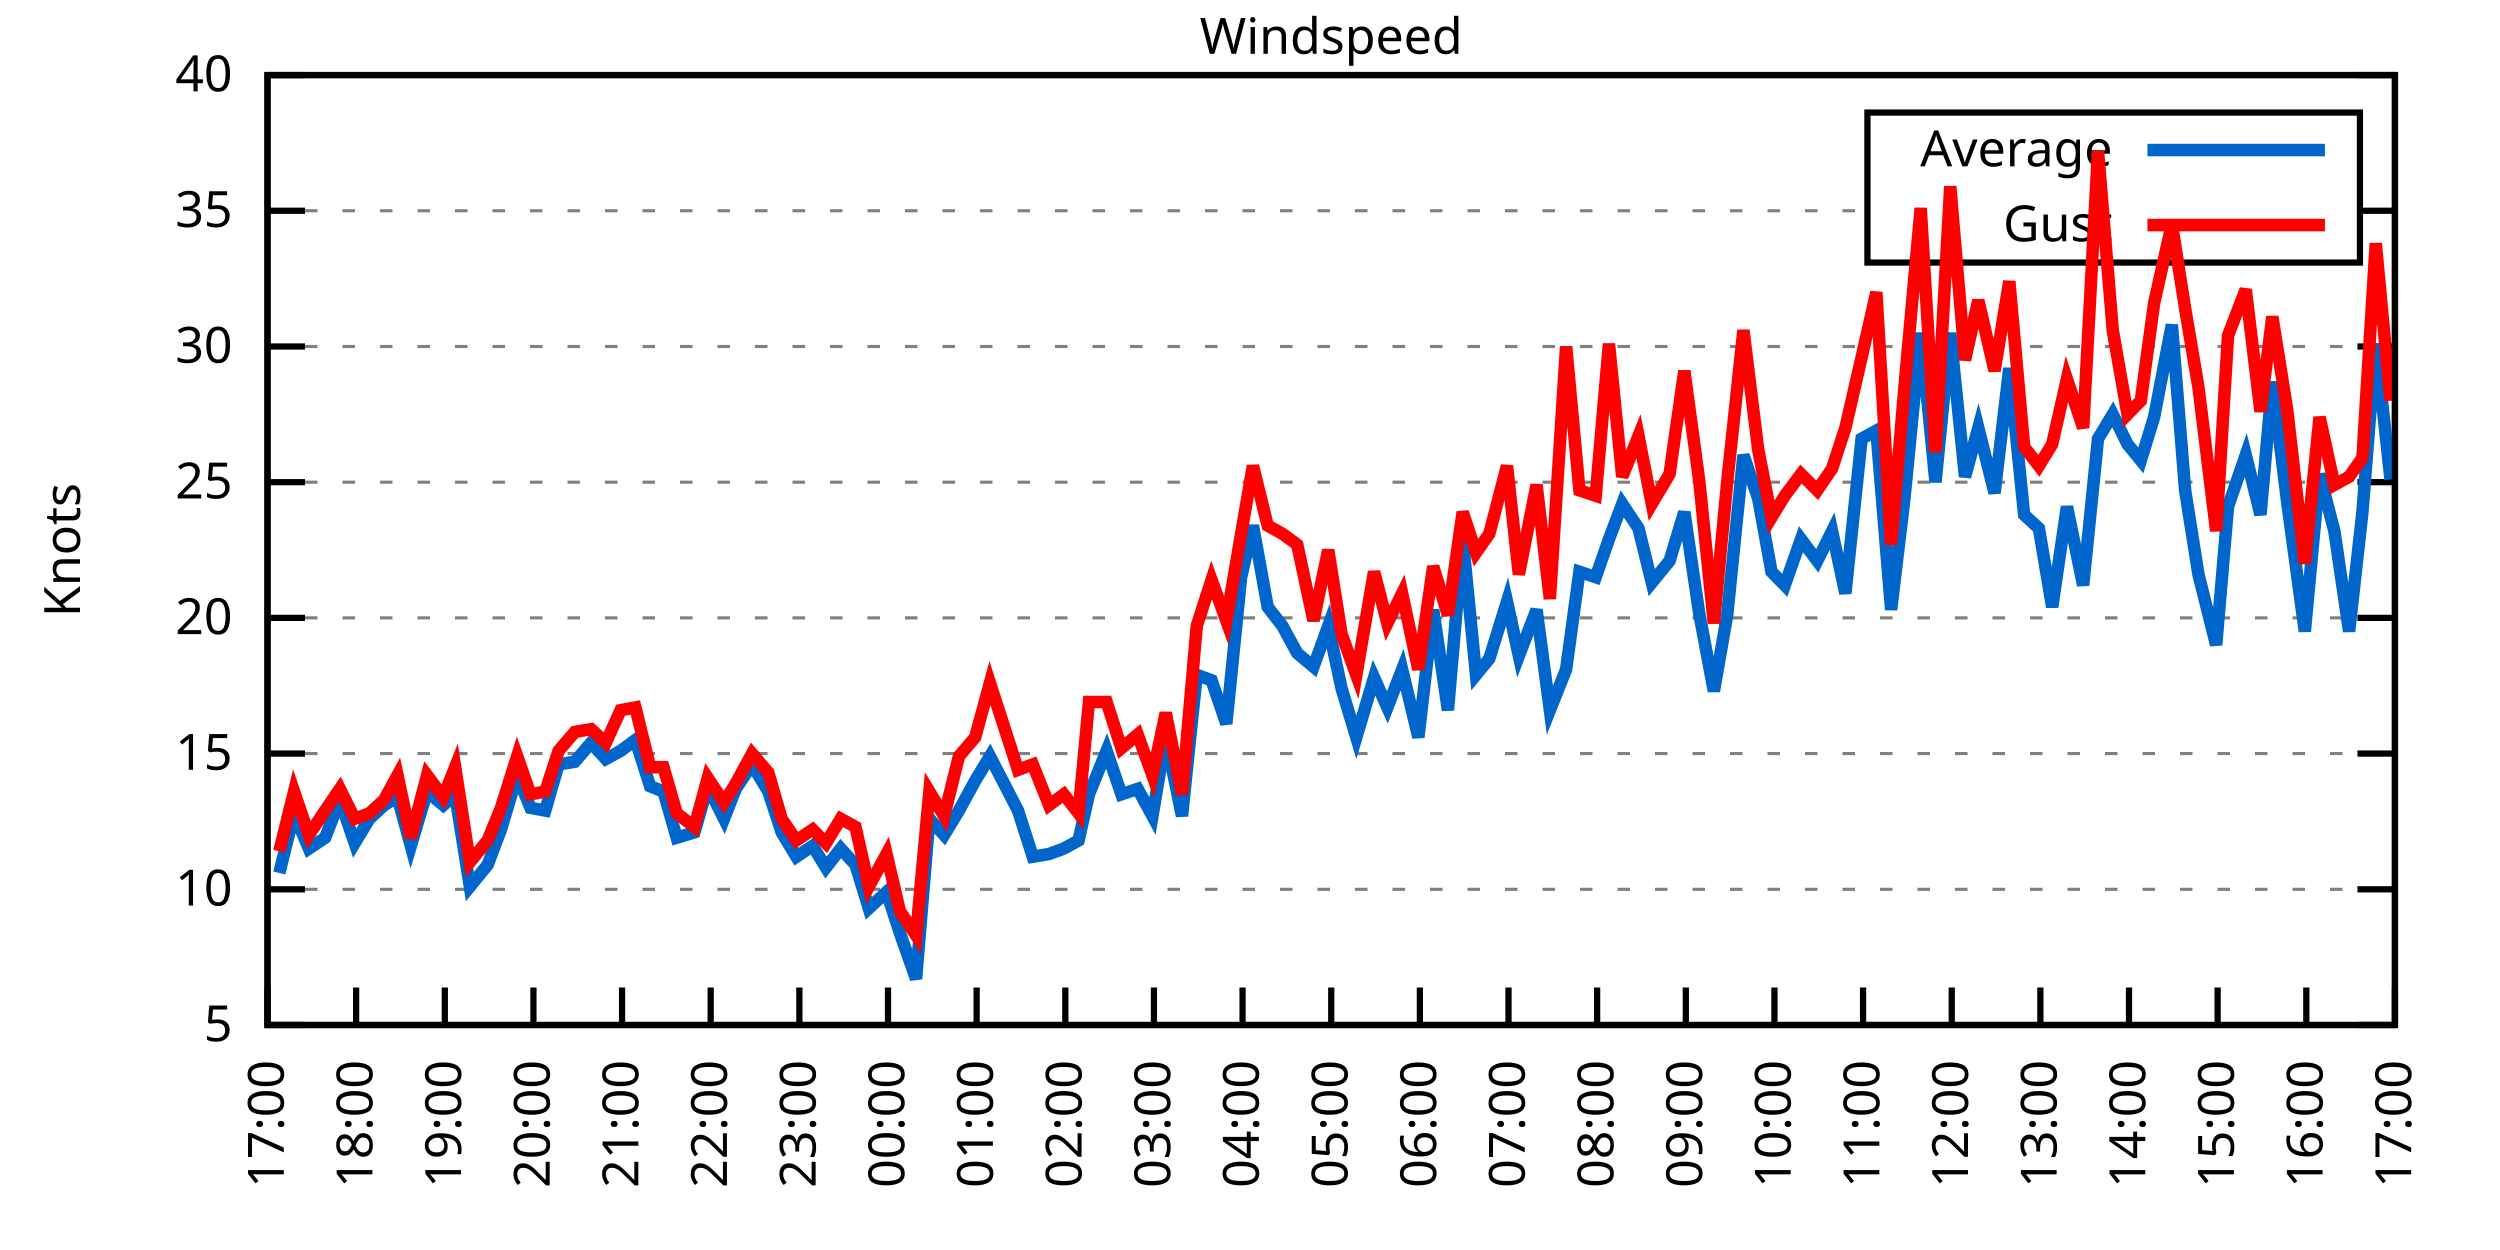
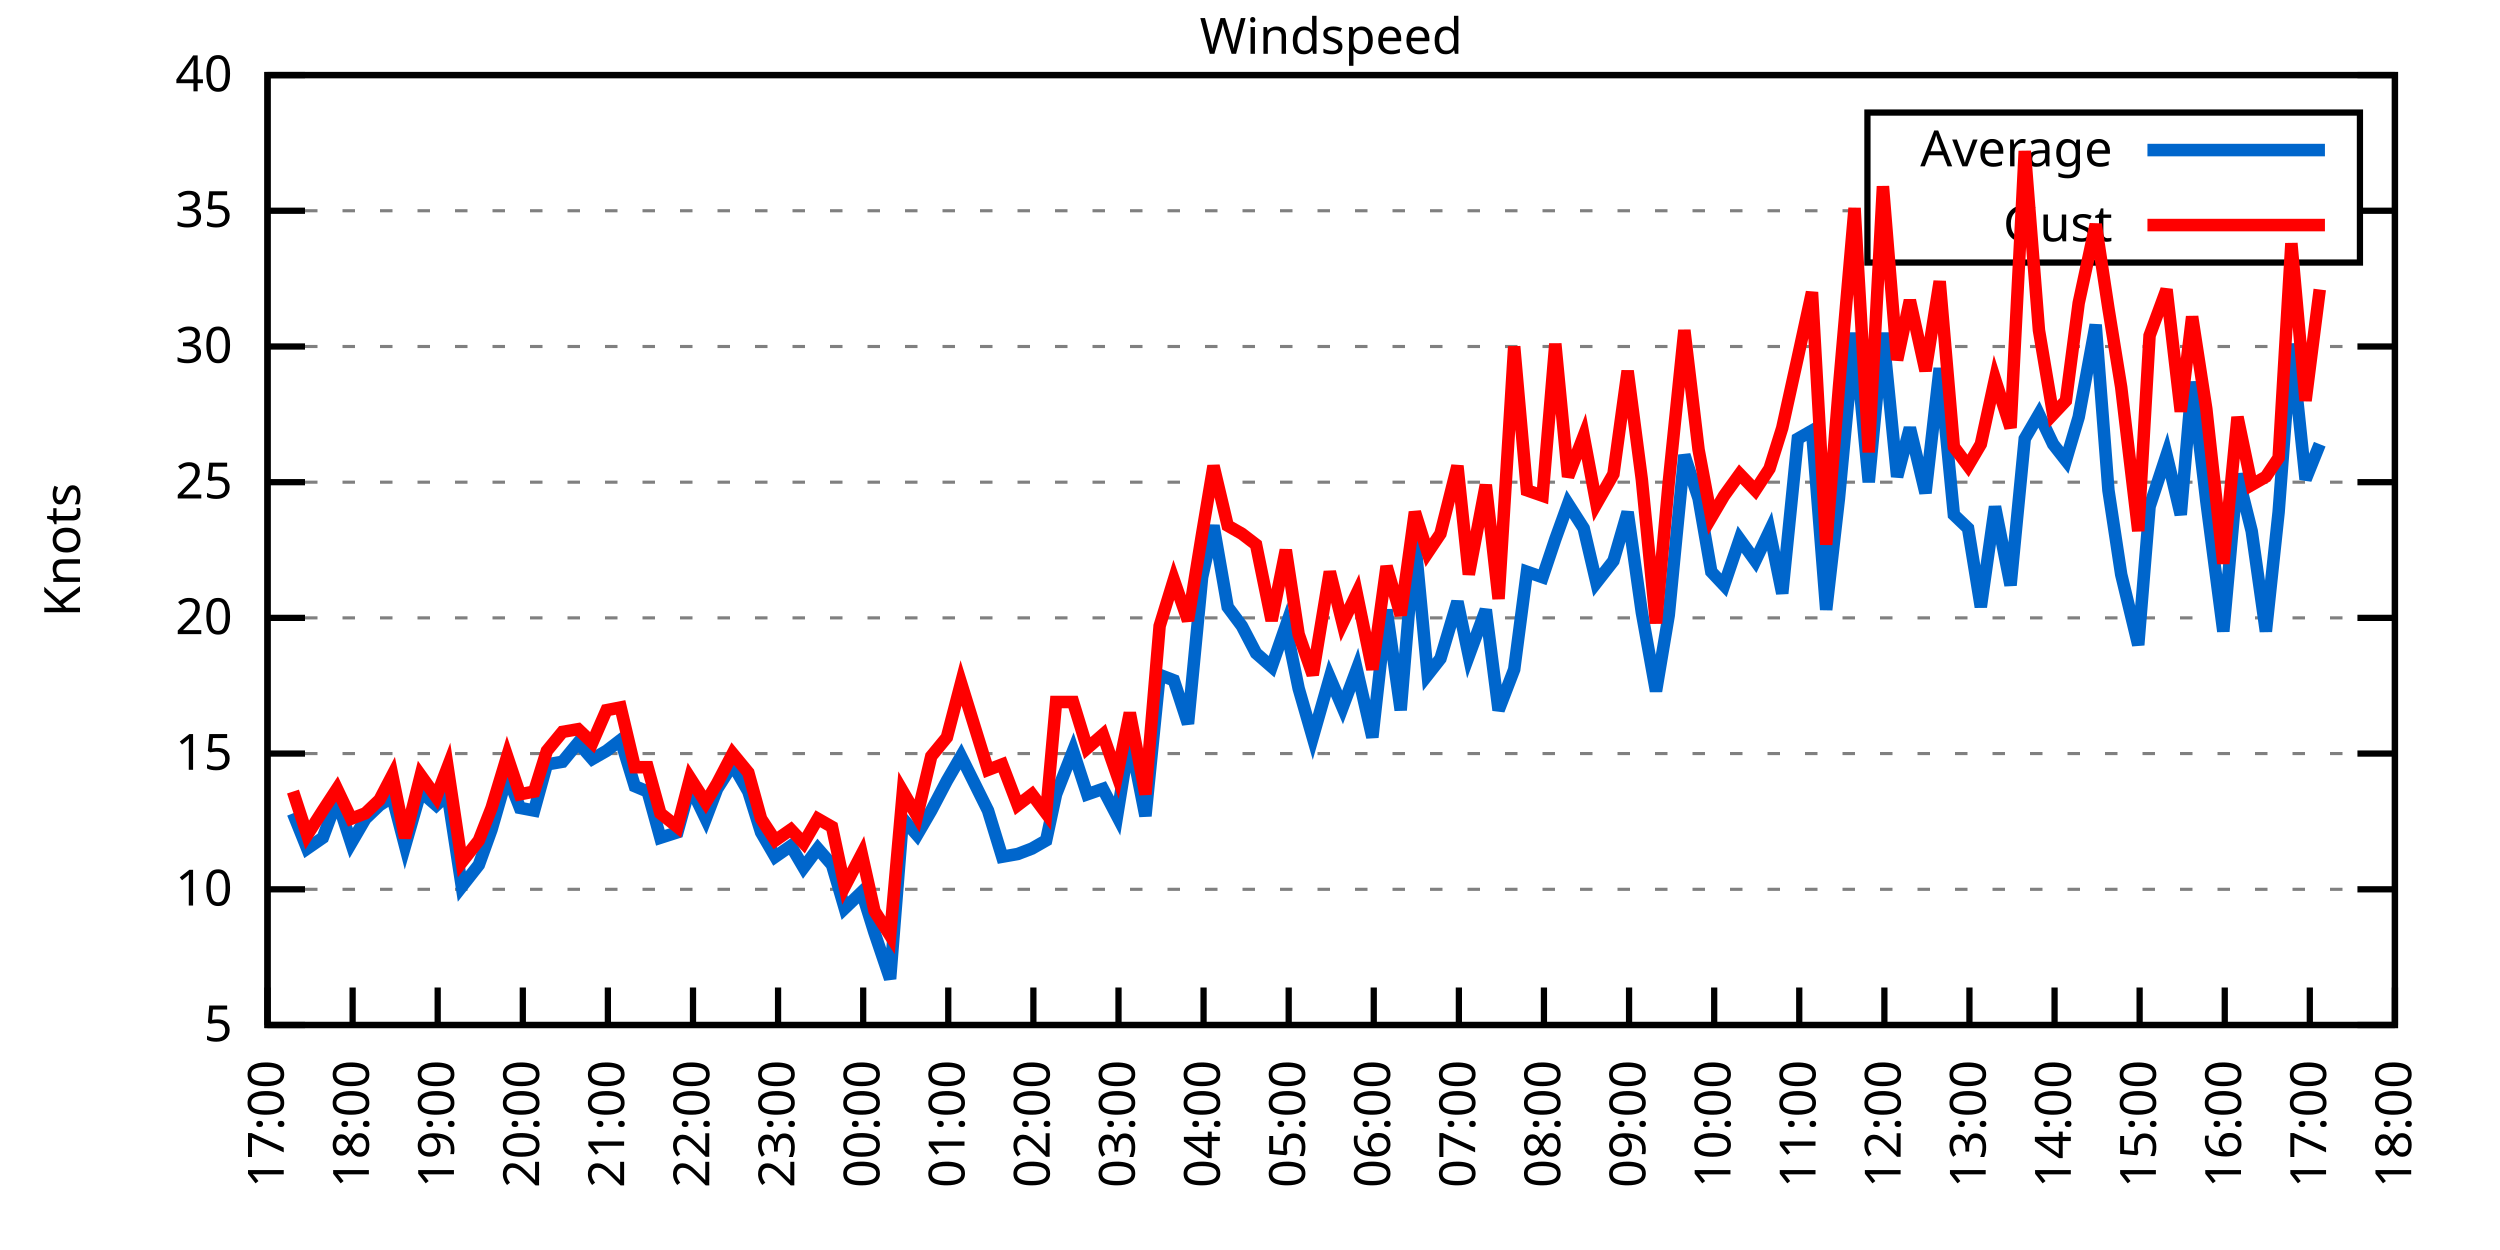
<svg xmlns="http://www.w3.org/2000/svg" xmlns:xlink="http://www.w3.org/1999/xlink" width="400" height="200" viewBox="0 0 400 200">
  <g id="gnuplot_canvas">
    <rect x="0" y="0" width="400" height="200" fill="none" />
    <defs>
      <circle id="gpDot" r="0.5" stroke-width="0.5" stroke="currentColor" />
      <path id="gpPt0" stroke-width="0.333" stroke="currentColor" d="M-1,0 h2 M0,-1 v2" />
      <path id="gpPt1" stroke-width="0.333" stroke="currentColor" d="M-1,-1 L1,1 M1,-1 L-1,1" />
      <path id="gpPt2" stroke-width="0.333" stroke="currentColor" d="M-1,0 L1,0 M0,-1 L0,1 M-1,-1 L1,1 M-1,1 L1,-1" />
      <rect id="gpPt3" stroke-width="0.333" stroke="currentColor" x="-1" y="-1" width="2" height="2" />
      <rect id="gpPt4" stroke-width="0.333" stroke="currentColor" fill="currentColor" x="-1" y="-1" width="2" height="2" />
      <circle id="gpPt5" stroke-width="0.333" stroke="currentColor" cx="0" cy="0" r="1" />
      <use xlink:href="#gpPt5" id="gpPt6" fill="currentColor" stroke="none" />
      <path id="gpPt7" stroke-width="0.333" stroke="currentColor" d="M0,-1.33 L-1.33,0.67 L1.33,0.67 z" />
      <use xlink:href="#gpPt7" id="gpPt8" fill="currentColor" stroke="none" />
      <use xlink:href="#gpPt7" id="gpPt9" stroke="currentColor" transform="rotate(180)" />
      <use xlink:href="#gpPt9" id="gpPt10" fill="currentColor" stroke="none" />
      <use xlink:href="#gpPt3" id="gpPt11" stroke="currentColor" transform="rotate(45)" />
      <use xlink:href="#gpPt11" id="gpPt12" fill="currentColor" stroke="none" />
      <path id="gpPt13" stroke-width="0.333" stroke="currentColor" d="M0,1.330 L1.265,0.411 L0.782,-1.067 L-0.782,-1.076 L-1.265,0.411 z" />
      <use xlink:href="#gpPt13" id="gpPt14" fill="currentColor" stroke="none" />
      <filter id="textbox" filterUnits="objectBoundingBox" x="0" y="0" height="1" width="1">
        <feFlood flood-color="white" flood-opacity="1" result="bgnd" />
        <feComposite in="SourceGraphic" in2="bgnd" operator="atop" />
      </filter>
      <filter id="greybox" filterUnits="objectBoundingBox" x="0" y="0" height="1" width="1">
        <feFlood flood-color="lightgrey" flood-opacity="1" result="grey" />
        <feComposite in="SourceGraphic" in2="grey" operator="atop" />
      </filter>
    </defs>
    <g fill="none" color="white" stroke="currentColor" stroke-width="1.00" stroke-linecap="butt" stroke-linejoin="miter">
</g>
    <g fill="none" color="black" stroke="currentColor" stroke-width="1.00" stroke-linecap="butt" stroke-linejoin="miter">
      <g stroke="none" shape-rendering="crispEdges">
        <polygon fill="rgb(255, 255, 255)" points="42.80,164.00 383.18,164.00 383.18,12.02 42.80,12.02 " />
      </g>
    </g>
    <g fill="none" color="black" stroke="currentColor" stroke-width="1.00" stroke-linecap="butt" stroke-linejoin="miter">
</g>
    <g fill="none" color="black" stroke="black" stroke-width="0.50" stroke-linecap="butt" stroke-linejoin="miter">
</g>
    <g fill="none" color="gray" stroke="currentColor" stroke-width="0.50" stroke-linecap="butt" stroke-linejoin="miter">
      <path stroke="gray" stroke-dasharray="2,4" class="gridline" d="M42.80,164.00 L383.19,164.00  " />
    </g>
    <g fill="none" color="gray" stroke="gray" stroke-width="1.00" stroke-linecap="butt" stroke-linejoin="miter">
</g>
    <g fill="none" color="black" stroke="currentColor" stroke-width="1.00" stroke-linecap="butt" stroke-linejoin="miter">
      <path stroke="black" d="M42.80,164.00 L48.80,164.00 M383.19,164.00 L377.19,164.00  " />
      <g transform="translate(37.20,166.60)" stroke="none" fill="black" font-family="Sans" font-size="8.00" text-anchor="end">
        <text>
          <tspan font-family="Sans"> 5</tspan>
        </text>
      </g>
    </g>
    <g fill="none" color="black" stroke="currentColor" stroke-width="1.00" stroke-linecap="butt" stroke-linejoin="miter">
</g>
    <g fill="none" color="black" stroke="black" stroke-width="0.50" stroke-linecap="butt" stroke-linejoin="miter">
</g>
    <g fill="none" color="gray" stroke="currentColor" stroke-width="0.50" stroke-linecap="butt" stroke-linejoin="miter">
      <path stroke="gray" stroke-dasharray="2,4" class="gridline" d="M42.80,142.29 L383.19,142.29  " />
    </g>
    <g fill="none" color="gray" stroke="gray" stroke-width="1.00" stroke-linecap="butt" stroke-linejoin="miter">
</g>
    <g fill="none" color="black" stroke="currentColor" stroke-width="1.00" stroke-linecap="butt" stroke-linejoin="miter">
      <path stroke="black" d="M42.80,142.29 L48.80,142.29 M383.19,142.29 L377.19,142.29  " />
      <g transform="translate(37.20,144.89)" stroke="none" fill="black" font-family="Sans" font-size="8.00" text-anchor="end">
        <text>
          <tspan font-family="Sans"> 10</tspan>
        </text>
      </g>
    </g>
    <g fill="none" color="black" stroke="currentColor" stroke-width="1.00" stroke-linecap="butt" stroke-linejoin="miter">
</g>
    <g fill="none" color="black" stroke="black" stroke-width="0.50" stroke-linecap="butt" stroke-linejoin="miter">
</g>
    <g fill="none" color="gray" stroke="currentColor" stroke-width="0.50" stroke-linecap="butt" stroke-linejoin="miter">
      <path stroke="gray" stroke-dasharray="2,4" class="gridline" d="M42.80,120.57 L383.19,120.57  " />
    </g>
    <g fill="none" color="gray" stroke="gray" stroke-width="1.00" stroke-linecap="butt" stroke-linejoin="miter">
</g>
    <g fill="none" color="black" stroke="currentColor" stroke-width="1.00" stroke-linecap="butt" stroke-linejoin="miter">
      <path stroke="black" d="M42.80,120.57 L48.80,120.57 M383.19,120.57 L377.19,120.57  " />
      <g transform="translate(37.20,123.17)" stroke="none" fill="black" font-family="Sans" font-size="8.00" text-anchor="end">
        <text>
          <tspan font-family="Sans"> 15</tspan>
        </text>
      </g>
    </g>
    <g fill="none" color="black" stroke="currentColor" stroke-width="1.00" stroke-linecap="butt" stroke-linejoin="miter">
</g>
    <g fill="none" color="black" stroke="black" stroke-width="0.50" stroke-linecap="butt" stroke-linejoin="miter">
</g>
    <g fill="none" color="gray" stroke="currentColor" stroke-width="0.50" stroke-linecap="butt" stroke-linejoin="miter">
      <path stroke="gray" stroke-dasharray="2,4" class="gridline" d="M42.80,98.86 L383.19,98.86  " />
    </g>
    <g fill="none" color="gray" stroke="gray" stroke-width="1.00" stroke-linecap="butt" stroke-linejoin="miter">
</g>
    <g fill="none" color="black" stroke="currentColor" stroke-width="1.00" stroke-linecap="butt" stroke-linejoin="miter">
      <path stroke="black" d="M42.80,98.86 L48.80,98.86 M383.19,98.86 L377.19,98.86  " />
      <g transform="translate(37.20,101.46)" stroke="none" fill="black" font-family="Sans" font-size="8.00" text-anchor="end">
        <text>
          <tspan font-family="Sans"> 20</tspan>
        </text>
      </g>
    </g>
    <g fill="none" color="black" stroke="currentColor" stroke-width="1.00" stroke-linecap="butt" stroke-linejoin="miter">
</g>
    <g fill="none" color="black" stroke="black" stroke-width="0.50" stroke-linecap="butt" stroke-linejoin="miter">
</g>
    <g fill="none" color="gray" stroke="currentColor" stroke-width="0.50" stroke-linecap="butt" stroke-linejoin="miter">
      <path stroke="gray" stroke-dasharray="2,4" class="gridline" d="M42.80,77.15 L383.19,77.15  " />
    </g>
    <g fill="none" color="gray" stroke="gray" stroke-width="1.00" stroke-linecap="butt" stroke-linejoin="miter">
</g>
    <g fill="none" color="black" stroke="currentColor" stroke-width="1.00" stroke-linecap="butt" stroke-linejoin="miter">
      <path stroke="black" d="M42.80,77.15 L48.80,77.15 M383.19,77.15 L377.19,77.15  " />
      <g transform="translate(37.20,79.75)" stroke="none" fill="black" font-family="Sans" font-size="8.00" text-anchor="end">
        <text>
          <tspan font-family="Sans"> 25</tspan>
        </text>
      </g>
    </g>
    <g fill="none" color="black" stroke="currentColor" stroke-width="1.00" stroke-linecap="butt" stroke-linejoin="miter">
</g>
    <g fill="none" color="black" stroke="black" stroke-width="0.50" stroke-linecap="butt" stroke-linejoin="miter">
</g>
    <g fill="none" color="gray" stroke="currentColor" stroke-width="0.50" stroke-linecap="butt" stroke-linejoin="miter">
      <path stroke="gray" stroke-dasharray="2,4" class="gridline" d="M42.80,55.44 L383.19,55.44  " />
    </g>
    <g fill="none" color="gray" stroke="gray" stroke-width="1.00" stroke-linecap="butt" stroke-linejoin="miter">
</g>
    <g fill="none" color="black" stroke="currentColor" stroke-width="1.00" stroke-linecap="butt" stroke-linejoin="miter">
      <path stroke="black" d="M42.80,55.44 L48.80,55.44 M383.19,55.44 L377.19,55.44  " />
      <g transform="translate(37.20,58.04)" stroke="none" fill="black" font-family="Sans" font-size="8.00" text-anchor="end">
        <text>
          <tspan font-family="Sans"> 30</tspan>
        </text>
      </g>
    </g>
    <g fill="none" color="black" stroke="currentColor" stroke-width="1.00" stroke-linecap="butt" stroke-linejoin="miter">
</g>
    <g fill="none" color="black" stroke="black" stroke-width="0.50" stroke-linecap="butt" stroke-linejoin="miter">
</g>
    <g fill="none" color="gray" stroke="currentColor" stroke-width="0.50" stroke-linecap="butt" stroke-linejoin="miter">
      <path stroke="gray" stroke-dasharray="2,4" class="gridline" d="M42.80,33.72 L298.79,33.72 M377.59,33.72 L383.19,33.72  " />
    </g>
    <g fill="none" color="gray" stroke="gray" stroke-width="1.00" stroke-linecap="butt" stroke-linejoin="miter">
</g>
    <g fill="none" color="black" stroke="currentColor" stroke-width="1.00" stroke-linecap="butt" stroke-linejoin="miter">
      <path stroke="black" d="M42.80,33.72 L48.80,33.72 M383.19,33.72 L377.19,33.72  " />
      <g transform="translate(37.20,36.32)" stroke="none" fill="black" font-family="Sans" font-size="8.00" text-anchor="end">
        <text>
          <tspan font-family="Sans"> 35</tspan>
        </text>
      </g>
    </g>
    <g fill="none" color="black" stroke="currentColor" stroke-width="1.00" stroke-linecap="butt" stroke-linejoin="miter">
</g>
    <g fill="none" color="black" stroke="black" stroke-width="0.50" stroke-linecap="butt" stroke-linejoin="miter">
</g>
    <g fill="none" color="gray" stroke="currentColor" stroke-width="0.50" stroke-linecap="butt" stroke-linejoin="miter">
      <path stroke="gray" stroke-dasharray="2,4" class="gridline" d="M42.80,12.01 L383.19,12.01  " />
    </g>
    <g fill="none" color="gray" stroke="gray" stroke-width="1.00" stroke-linecap="butt" stroke-linejoin="miter">
</g>
    <g fill="none" color="black" stroke="currentColor" stroke-width="1.00" stroke-linecap="butt" stroke-linejoin="miter">
      <path stroke="black" d="M42.80,12.01 L48.80,12.01 M383.19,12.01 L377.19,12.01  " />
      <g transform="translate(37.20,14.61)" stroke="none" fill="black" font-family="Sans" font-size="8.00" text-anchor="end">
        <text>
          <tspan font-family="Sans"> 40</tspan>
        </text>
      </g>
    </g>
    <g fill="none" color="black" stroke="currentColor" stroke-width="1.00" stroke-linecap="butt" stroke-linejoin="miter">
      <path stroke="black" d="M42.80,164.00 L42.80,158.00  " />
      <g transform="translate(45.40,169.60) rotate(270.00)" stroke="none" fill="black" font-family="Sans" font-size="8.00" text-anchor="end">
        <text>
          <tspan font-family="Sans">17:00</tspan>
        </text>
      </g>
    </g>
    <g fill="none" color="black" stroke="currentColor" stroke-width="1.00" stroke-linecap="butt" stroke-linejoin="miter">
-       <path stroke="black" d="M56.98,164.00 L56.98,158.00  " />
-       <g transform="translate(59.58,169.60) rotate(270.00)" stroke="none" fill="black" font-family="Sans" font-size="8.00" text-anchor="end">
+       <path stroke="black" d="M56.42,164.00 L56.42,158.00  " />
+       <g transform="translate(59.02,169.60) rotate(270.00)" stroke="none" fill="black" font-family="Sans" font-size="8.00" text-anchor="end">
        <text>
          <tspan font-family="Sans">18:00</tspan>
        </text>
      </g>
    </g>
    <g fill="none" color="black" stroke="currentColor" stroke-width="1.00" stroke-linecap="butt" stroke-linejoin="miter">
-       <path stroke="black" d="M71.17,164.00 L71.17,158.00  " />
-       <g transform="translate(73.77,169.60) rotate(270.00)" stroke="none" fill="black" font-family="Sans" font-size="8.00" text-anchor="end">
+       <path stroke="black" d="M70.03,164.00 L70.03,158.00  " />
+       <g transform="translate(72.63,169.60) rotate(270.00)" stroke="none" fill="black" font-family="Sans" font-size="8.00" text-anchor="end">
        <text>
          <tspan font-family="Sans">19:00</tspan>
        </text>
      </g>
    </g>
    <g fill="none" color="black" stroke="currentColor" stroke-width="1.00" stroke-linecap="butt" stroke-linejoin="miter">
-       <path stroke="black" d="M85.35,164.00 L85.35,158.00  " />
-       <g transform="translate(87.95,169.60) rotate(270.00)" stroke="none" fill="black" font-family="Sans" font-size="8.00" text-anchor="end">
+       <path stroke="black" d="M83.65,164.00 L83.65,158.00  " />
+       <g transform="translate(86.25,169.60) rotate(270.00)" stroke="none" fill="black" font-family="Sans" font-size="8.00" text-anchor="end">
        <text>
          <tspan font-family="Sans">20:00</tspan>
        </text>
      </g>
    </g>
    <g fill="none" color="black" stroke="currentColor" stroke-width="1.00" stroke-linecap="butt" stroke-linejoin="miter">
-       <path stroke="black" d="M99.53,164.00 L99.53,158.00  " />
-       <g transform="translate(102.13,169.60) rotate(270.00)" stroke="none" fill="black" font-family="Sans" font-size="8.00" text-anchor="end">
+       <path stroke="black" d="M97.26,164.00 L97.26,158.00  " />
+       <g transform="translate(99.86,169.60) rotate(270.00)" stroke="none" fill="black" font-family="Sans" font-size="8.00" text-anchor="end">
        <text>
          <tspan font-family="Sans">21:00</tspan>
        </text>
      </g>
    </g>
    <g fill="none" color="black" stroke="currentColor" stroke-width="1.00" stroke-linecap="butt" stroke-linejoin="miter">
-       <path stroke="black" d="M113.71,164.00 L113.71,158.00  " />
-       <g transform="translate(116.31,169.60) rotate(270.00)" stroke="none" fill="black" font-family="Sans" font-size="8.00" text-anchor="end">
+       <path stroke="black" d="M110.88,164.00 L110.88,158.00  " />
+       <g transform="translate(113.48,169.60) rotate(270.00)" stroke="none" fill="black" font-family="Sans" font-size="8.00" text-anchor="end">
        <text>
          <tspan font-family="Sans">22:00</tspan>
        </text>
      </g>
    </g>
    <g fill="none" color="black" stroke="currentColor" stroke-width="1.00" stroke-linecap="butt" stroke-linejoin="miter">
-       <path stroke="black" d="M127.90,164.00 L127.90,158.00  " />
-       <g transform="translate(130.50,169.60) rotate(270.00)" stroke="none" fill="black" font-family="Sans" font-size="8.00" text-anchor="end">
+       <path stroke="black" d="M124.49,164.00 L124.49,158.00  " />
+       <g transform="translate(127.09,169.60) rotate(270.00)" stroke="none" fill="black" font-family="Sans" font-size="8.00" text-anchor="end">
        <text>
          <tspan font-family="Sans">23:00</tspan>
        </text>
      </g>
    </g>
    <g fill="none" color="black" stroke="currentColor" stroke-width="1.00" stroke-linecap="butt" stroke-linejoin="miter">
-       <path stroke="black" d="M142.08,164.00 L142.08,158.00  " />
-       <g transform="translate(144.68,169.60) rotate(270.00)" stroke="none" fill="black" font-family="Sans" font-size="8.00" text-anchor="end">
+       <path stroke="black" d="M138.11,164.00 L138.11,158.00  " />
+       <g transform="translate(140.71,169.60) rotate(270.00)" stroke="none" fill="black" font-family="Sans" font-size="8.00" text-anchor="end">
        <text>
          <tspan font-family="Sans">00:00</tspan>
        </text>
      </g>
    </g>
    <g fill="none" color="black" stroke="currentColor" stroke-width="1.00" stroke-linecap="butt" stroke-linejoin="miter">
-       <path stroke="black" d="M156.26,164.00 L156.26,158.00  " />
-       <g transform="translate(158.86,169.60) rotate(270.00)" stroke="none" fill="black" font-family="Sans" font-size="8.00" text-anchor="end">
+       <path stroke="black" d="M151.72,164.00 L151.72,158.00  " />
+       <g transform="translate(154.32,169.60) rotate(270.00)" stroke="none" fill="black" font-family="Sans" font-size="8.00" text-anchor="end">
        <text>
          <tspan font-family="Sans">01:00</tspan>
        </text>
      </g>
    </g>
    <g fill="none" color="black" stroke="currentColor" stroke-width="1.00" stroke-linecap="butt" stroke-linejoin="miter">
-       <path stroke="black" d="M170.45,164.00 L170.45,158.00  " />
-       <g transform="translate(173.05,169.60) rotate(270.00)" stroke="none" fill="black" font-family="Sans" font-size="8.00" text-anchor="end">
+       <path stroke="black" d="M165.34,164.00 L165.34,158.00  " />
+       <g transform="translate(167.94,169.60) rotate(270.00)" stroke="none" fill="black" font-family="Sans" font-size="8.00" text-anchor="end">
        <text>
          <tspan font-family="Sans">02:00</tspan>
        </text>
      </g>
    </g>
    <g fill="none" color="black" stroke="currentColor" stroke-width="1.00" stroke-linecap="butt" stroke-linejoin="miter">
-       <path stroke="black" d="M184.63,164.00 L184.63,158.00  " />
-       <g transform="translate(187.23,169.60) rotate(270.00)" stroke="none" fill="black" font-family="Sans" font-size="8.00" text-anchor="end">
+       <path stroke="black" d="M178.96,164.00 L178.96,158.00  " />
+       <g transform="translate(181.56,169.60) rotate(270.00)" stroke="none" fill="black" font-family="Sans" font-size="8.00" text-anchor="end">
        <text>
          <tspan font-family="Sans">03:00</tspan>
        </text>
      </g>
    </g>
    <g fill="none" color="black" stroke="currentColor" stroke-width="1.00" stroke-linecap="butt" stroke-linejoin="miter">
-       <path stroke="black" d="M198.81,164.00 L198.81,158.00  " />
-       <g transform="translate(201.41,169.60) rotate(270.00)" stroke="none" fill="black" font-family="Sans" font-size="8.00" text-anchor="end">
+       <path stroke="black" d="M192.57,164.00 L192.57,158.00  " />
+       <g transform="translate(195.17,169.60) rotate(270.00)" stroke="none" fill="black" font-family="Sans" font-size="8.00" text-anchor="end">
        <text>
          <tspan font-family="Sans">04:00</tspan>
        </text>
      </g>
    </g>
    <g fill="none" color="black" stroke="currentColor" stroke-width="1.00" stroke-linecap="butt" stroke-linejoin="miter">
-       <path stroke="black" d="M213.00,164.00 L213.00,158.00  " />
-       <g transform="translate(215.60,169.60) rotate(270.00)" stroke="none" fill="black" font-family="Sans" font-size="8.00" text-anchor="end">
+       <path stroke="black" d="M206.19,164.00 L206.19,158.00  " />
+       <g transform="translate(208.79,169.60) rotate(270.00)" stroke="none" fill="black" font-family="Sans" font-size="8.00" text-anchor="end">
        <text>
          <tspan font-family="Sans">05:00</tspan>
        </text>
      </g>
    </g>
    <g fill="none" color="black" stroke="currentColor" stroke-width="1.00" stroke-linecap="butt" stroke-linejoin="miter">
-       <path stroke="black" d="M227.18,164.00 L227.18,158.00  " />
-       <g transform="translate(229.78,169.60) rotate(270.00)" stroke="none" fill="black" font-family="Sans" font-size="8.00" text-anchor="end">
+       <path stroke="black" d="M219.80,164.00 L219.80,158.00  " />
+       <g transform="translate(222.40,169.60) rotate(270.00)" stroke="none" fill="black" font-family="Sans" font-size="8.00" text-anchor="end">
        <text>
          <tspan font-family="Sans">06:00</tspan>
        </text>
      </g>
    </g>
    <g fill="none" color="black" stroke="currentColor" stroke-width="1.00" stroke-linecap="butt" stroke-linejoin="miter">
-       <path stroke="black" d="M241.36,164.00 L241.36,158.00  " />
-       <g transform="translate(243.96,169.60) rotate(270.00)" stroke="none" fill="black" font-family="Sans" font-size="8.00" text-anchor="end">
+       <path stroke="black" d="M233.42,164.00 L233.42,158.00  " />
+       <g transform="translate(236.02,169.60) rotate(270.00)" stroke="none" fill="black" font-family="Sans" font-size="8.00" text-anchor="end">
        <text>
          <tspan font-family="Sans">07:00</tspan>
        </text>
      </g>
    </g>
    <g fill="none" color="black" stroke="currentColor" stroke-width="1.00" stroke-linecap="butt" stroke-linejoin="miter">
-       <path stroke="black" d="M255.54,164.00 L255.54,158.00  " />
-       <g transform="translate(258.14,169.60) rotate(270.00)" stroke="none" fill="black" font-family="Sans" font-size="8.00" text-anchor="end">
+       <path stroke="black" d="M247.03,164.00 L247.03,158.00  " />
+       <g transform="translate(249.63,169.60) rotate(270.00)" stroke="none" fill="black" font-family="Sans" font-size="8.00" text-anchor="end">
        <text>
          <tspan font-family="Sans">08:00</tspan>
        </text>
      </g>
    </g>
    <g fill="none" color="black" stroke="currentColor" stroke-width="1.00" stroke-linecap="butt" stroke-linejoin="miter">
-       <path stroke="black" d="M269.73,164.00 L269.73,158.00  " />
-       <g transform="translate(272.33,169.60) rotate(270.00)" stroke="none" fill="black" font-family="Sans" font-size="8.00" text-anchor="end">
+       <path stroke="black" d="M260.65,164.00 L260.65,158.00  " />
+       <g transform="translate(263.25,169.60) rotate(270.00)" stroke="none" fill="black" font-family="Sans" font-size="8.00" text-anchor="end">
        <text>
          <tspan font-family="Sans">09:00</tspan>
        </text>
      </g>
    </g>
    <g fill="none" color="black" stroke="currentColor" stroke-width="1.00" stroke-linecap="butt" stroke-linejoin="miter">
-       <path stroke="black" d="M283.91,164.00 L283.91,158.00  " />
-       <g transform="translate(286.51,169.60) rotate(270.00)" stroke="none" fill="black" font-family="Sans" font-size="8.00" text-anchor="end">
+       <path stroke="black" d="M274.27,164.00 L274.27,158.00  " />
+       <g transform="translate(276.87,169.60) rotate(270.00)" stroke="none" fill="black" font-family="Sans" font-size="8.00" text-anchor="end">
        <text>
          <tspan font-family="Sans">10:00</tspan>
        </text>
      </g>
    </g>
    <g fill="none" color="black" stroke="currentColor" stroke-width="1.00" stroke-linecap="butt" stroke-linejoin="miter">
-       <path stroke="black" d="M298.09,164.00 L298.09,158.00  " />
-       <g transform="translate(300.69,169.60) rotate(270.00)" stroke="none" fill="black" font-family="Sans" font-size="8.00" text-anchor="end">
+       <path stroke="black" d="M287.88,164.00 L287.88,158.00  " />
+       <g transform="translate(290.48,169.60) rotate(270.00)" stroke="none" fill="black" font-family="Sans" font-size="8.00" text-anchor="end">
        <text>
          <tspan font-family="Sans">11:00</tspan>
        </text>
      </g>
    </g>
    <g fill="none" color="black" stroke="currentColor" stroke-width="1.00" stroke-linecap="butt" stroke-linejoin="miter">
-       <path stroke="black" d="M312.28,164.00 L312.28,158.00  " />
-       <g transform="translate(314.88,169.60) rotate(270.00)" stroke="none" fill="black" font-family="Sans" font-size="8.00" text-anchor="end">
+       <path stroke="black" d="M301.50,164.00 L301.50,158.00  " />
+       <g transform="translate(304.10,169.60) rotate(270.00)" stroke="none" fill="black" font-family="Sans" font-size="8.00" text-anchor="end">
        <text>
          <tspan font-family="Sans">12:00</tspan>
        </text>
      </g>
    </g>
    <g fill="none" color="black" stroke="currentColor" stroke-width="1.00" stroke-linecap="butt" stroke-linejoin="miter">
-       <path stroke="black" d="M326.46,164.00 L326.46,158.00  " />
-       <g transform="translate(329.06,169.60) rotate(270.00)" stroke="none" fill="black" font-family="Sans" font-size="8.00" text-anchor="end">
+       <path stroke="black" d="M315.11,164.00 L315.11,158.00  " />
+       <g transform="translate(317.71,169.60) rotate(270.00)" stroke="none" fill="black" font-family="Sans" font-size="8.00" text-anchor="end">
        <text>
          <tspan font-family="Sans">13:00</tspan>
        </text>
      </g>
    </g>
    <g fill="none" color="black" stroke="currentColor" stroke-width="1.00" stroke-linecap="butt" stroke-linejoin="miter">
-       <path stroke="black" d="M340.64,164.00 L340.64,158.00  " />
-       <g transform="translate(343.24,169.60) rotate(270.00)" stroke="none" fill="black" font-family="Sans" font-size="8.00" text-anchor="end">
+       <path stroke="black" d="M328.73,164.00 L328.73,158.00  " />
+       <g transform="translate(331.33,169.60) rotate(270.00)" stroke="none" fill="black" font-family="Sans" font-size="8.00" text-anchor="end">
        <text>
          <tspan font-family="Sans">14:00</tspan>
        </text>
      </g>
    </g>
    <g fill="none" color="black" stroke="currentColor" stroke-width="1.00" stroke-linecap="butt" stroke-linejoin="miter">
-       <path stroke="black" d="M354.82,164.00 L354.82,158.00  " />
-       <g transform="translate(357.42,169.60) rotate(270.00)" stroke="none" fill="black" font-family="Sans" font-size="8.00" text-anchor="end">
+       <path stroke="black" d="M342.34,164.00 L342.34,158.00  " />
+       <g transform="translate(344.94,169.60) rotate(270.00)" stroke="none" fill="black" font-family="Sans" font-size="8.00" text-anchor="end">
        <text>
          <tspan font-family="Sans">15:00</tspan>
        </text>
      </g>
    </g>
    <g fill="none" color="black" stroke="currentColor" stroke-width="1.00" stroke-linecap="butt" stroke-linejoin="miter">
-       <path stroke="black" d="M369.01,164.00 L369.01,158.00  " />
-       <g transform="translate(371.61,169.60) rotate(270.00)" stroke="none" fill="black" font-family="Sans" font-size="8.00" text-anchor="end">
+       <path stroke="black" d="M355.96,164.00 L355.96,158.00  " />
+       <g transform="translate(358.56,169.60) rotate(270.00)" stroke="none" fill="black" font-family="Sans" font-size="8.00" text-anchor="end">
        <text>
          <tspan font-family="Sans">16:00</tspan>
+         </text>
+       </g>
+     </g>
+     <g fill="none" color="black" stroke="currentColor" stroke-width="1.00" stroke-linecap="butt" stroke-linejoin="miter">
+       <path stroke="black" d="M369.57,164.00 L369.57,158.00  " />
+       <g transform="translate(372.17,169.60) rotate(270.00)" stroke="none" fill="black" font-family="Sans" font-size="8.00" text-anchor="end">
+         <text>
+           <tspan font-family="Sans">17:00</tspan>
        </text>
      </g>
    </g>
    <g fill="none" color="black" stroke="currentColor" stroke-width="1.00" stroke-linecap="butt" stroke-linejoin="miter">
      <path stroke="black" d="M383.19,164.00 L383.19,158.00  " />
      <g transform="translate(385.79,169.60) rotate(270.00)" stroke="none" fill="black" font-family="Sans" font-size="8.00" text-anchor="end">
        <text>
-           <tspan font-family="Sans">17:00</tspan>
+           <tspan font-family="Sans">18:00</tspan>
        </text>
      </g>
    </g>
    <g fill="none" color="black" stroke="currentColor" stroke-width="1.00" stroke-linecap="butt" stroke-linejoin="miter">
</g>
    <g fill="none" color="black" stroke="currentColor" stroke-width="1.00" stroke-linecap="butt" stroke-linejoin="miter">
      <path stroke="black" d="M42.80,12.01 L42.80,164.00 L383.19,164.00 L383.19,12.01 L42.80,12.01 Z  " />
    </g>
    <g fill="none" color="black" stroke="currentColor" stroke-width="1.00" stroke-linecap="butt" stroke-linejoin="miter">
</g>
    <g fill="none" color="black" stroke="currentColor" stroke-width="1.00" stroke-linecap="butt" stroke-linejoin="miter">
      <path stroke="black" d="M298.79,42.01 L298.79,18.01 L377.59,18.01 L377.59,42.01 L298.79,42.01 Z  " />
    </g>
    <g id="Windspeed_plot_1">
      <g fill="none" color="white" stroke="black" stroke-width="2.00" stroke-linecap="butt" stroke-linejoin="miter">
</g>
      <g fill="none" color="black" stroke="currentColor" stroke-width="2.00" stroke-linecap="butt" stroke-linejoin="miter">
        <g transform="translate(337.99,26.61)" stroke="none" fill="black" font-family="Sans" font-size="8.00" text-anchor="end">
          <text>
            <tspan font-family="Sans">Average</tspan>
          </text>
        </g>
      </g>
      <g fill="none" color="black" stroke="currentColor" stroke-width="2.00" stroke-linecap="butt" stroke-linejoin="miter">
-         <path stroke="rgb(  0, 102, 204)" d="M343.59,24.01 L371.99,24.01 M44.69,139.68 L47.05,130.13 L49.42,135.77 L52.02,134.04 L54.38,127.96 L56.75,134.90   L59.11,131.00 L61.47,128.83 L63.60,127.52 L65.73,135.34 L68.33,126.65 L70.93,128.83 L72.82,127.09 L75.18,141.85   L78.02,138.38 L80.15,132.73 L82.75,124.05 L84.88,129.26 L87.24,129.69 L89.37,122.31 L91.97,121.88 L94.57,118.84   L96.93,121.44 L99.30,120.14 L101.66,118.40 L104.02,125.79 L106.15,126.65 L108.28,134.04 L111.11,133.17 L113.24,125.79   L115.84,131.00 L117.73,126.22 L120.33,122.31 L122.93,126.65 L125.06,133.17 L127.42,137.08 L130.02,135.34 L132.15,138.81   L134.52,135.77 L136.88,138.38 L139.01,145.33 L141.84,142.72 L143.97,149.24 L146.57,156.62 L148.70,131.00 L151.06,133.60   L153.43,129.69 L156.03,124.92 L158.39,121.01 L162.88,129.69 L165.25,137.08 L167.85,136.64 L170.21,135.77 L172.57,134.47   L174.23,127.09 L177.06,120.14 L179.43,127.09 L182.03,126.22 L184.39,130.56 L186.52,117.97 L189.12,130.56 L191.48,107.98   L193.85,108.85 L196.21,115.80 L198.58,92.35 L200.47,84.10 L202.83,97.12 L205.19,100.16 L207.56,104.51 L210.16,106.68   L212.52,100.16 L214.65,110.15 L217.01,117.97 L219.85,108.42 L221.98,113.19 L224.34,107.11 L226.94,117.97 L229.31,97.56   L231.67,113.63 L234.03,86.27 L236.16,107.98 L238.29,105.38 L241.12,96.26 L243.02,104.94 L245.85,97.56 L247.98,113.63   L250.58,107.11 L252.71,91.48 L255.31,92.35 L257.43,86.27 L259.56,80.62 L262.16,84.53 L264.29,93.22 L267.13,89.74   L269.49,81.93 L271.85,97.99 L274.22,110.59 L276.35,98.43 L278.95,72.81 L281.31,79.75 L283.44,91.48 L285.56,93.65   L288.16,86.27 L290.76,89.74 L293.13,84.97 L295.26,94.95 L297.86,70.20 L300.22,68.90 L302.58,97.56 L304.71,79.75   L307.31,53.26 L309.68,77.15 L312.04,53.26 L314.40,76.28 L316.53,68.46 L319.13,78.89 L321.49,58.91 L323.86,82.36   L326.22,84.53 L328.35,97.12 L330.71,81.06 L333.31,93.65 L335.68,70.20 L338.04,66.29 L340.40,71.07 L342.53,73.67   L344.66,66.73 L347.50,51.96 L349.62,78.45 L351.75,91.91 L354.59,103.20 L356.48,81.06 L359.32,72.81 L361.68,82.36   L363.57,61.08 L365.93,80.19 L368.77,101.03 L371.13,75.85 L373.50,84.97 L375.86,101.03 L377.99,81.93 L380.12,55.00   L382.48,76.71  " />
+         <path stroke="rgb(  0, 102, 204)" d="M343.59,24.01 L371.99,24.01 M46.88,130.13 L49.15,135.77 L51.65,134.04 L53.92,127.96 L56.19,134.90 L58.46,131.00   L60.73,128.83 L62.77,127.52 L64.81,135.34 L67.31,126.65 L69.80,128.83 L71.62,127.09 L73.89,141.85 L76.61,138.38   L78.65,132.73 L81.15,124.05 L83.19,129.26 L85.46,129.69 L87.50,122.31 L90.00,121.88 L92.50,118.84 L94.77,121.44   L97.04,120.14 L99.30,118.40 L101.57,125.79 L103.62,126.65 L105.66,134.04 L108.38,133.17 L110.42,125.79 L112.92,131.00   L114.74,126.22 L117.23,122.31 L119.73,126.65 L121.77,133.17 L124.04,137.08 L126.54,135.34 L128.58,138.81 L130.85,135.77   L133.12,138.38 L135.16,145.33 L137.88,142.72 L139.92,149.24 L142.42,156.62 L144.46,131.00 L146.73,133.60 L149.00,129.69   L151.50,124.92 L153.77,121.01 L158.08,129.69 L160.35,137.08 L162.84,136.64 L165.11,135.77 L167.38,134.47 L168.97,127.09   L171.69,120.14 L173.96,127.09 L176.46,126.22 L178.73,130.56 L180.77,117.97 L183.27,130.56 L185.54,107.98 L187.81,108.85   L190.08,115.80 L192.34,92.35 L194.16,84.10 L196.43,97.12 L198.70,100.16 L200.97,104.51 L203.46,106.68 L205.73,100.16   L207.78,110.15 L210.04,117.97 L212.77,108.42 L214.81,113.19 L217.08,107.11 L219.58,117.97 L221.85,97.56 L224.11,113.63   L226.38,86.27 L228.43,107.98 L230.47,105.38 L233.19,96.26 L235.01,104.94 L237.73,97.56 L239.77,113.63 L242.27,107.11   L244.31,91.48 L246.81,92.35 L248.85,86.27 L250.89,80.62 L253.39,84.53 L255.43,93.22 L258.15,89.74 L260.42,81.93   L262.69,97.99 L264.96,110.59 L267.00,98.43 L269.50,72.81 L271.77,79.75 L273.81,91.48 L275.85,93.65 L278.35,86.27   L280.85,89.74 L283.12,84.97 L285.16,94.95 L287.65,70.20 L289.92,68.90 L292.19,97.56 L294.23,79.75 L296.73,53.26   L299.00,77.15 L301.27,53.26 L303.54,76.28 L305.58,68.46 L308.08,78.89 L310.35,58.91 L312.62,82.36 L314.89,84.53   L316.93,97.12 L319.20,81.06 L321.69,93.65 L323.96,70.20 L326.23,66.29 L328.50,71.07 L330.54,73.67 L332.59,66.73   L335.31,51.96 L337.35,78.45 L339.39,91.91 L342.12,103.20 L343.93,81.06 L346.65,72.81 L348.92,82.36 L350.74,61.08   L353.01,80.19 L355.73,101.03 L358.00,75.85 L360.27,84.97 L362.54,101.03 L364.58,81.93 L366.62,55.00 L368.89,76.71   L371.16,71.07  " />
      </g>
    </g>
    <g id="Windspeed_plot_2">
      <g fill="none" color="black" stroke="currentColor" stroke-width="2.00" stroke-linecap="butt" stroke-linejoin="miter">
        <g transform="translate(337.99,38.61)" stroke="none" fill="black" font-family="Sans" font-size="8.00" text-anchor="end">
          <text>
            <tspan font-family="Sans">Gust</tspan>
          </text>
        </g>
      </g>
      <g fill="none" color="black" stroke="currentColor" stroke-width="2.00" stroke-linecap="butt" stroke-linejoin="miter">
-         <path stroke="rgb(255,   0,   0)" d="M343.59,36.01 L371.99,36.01 M44.69,136.21 L47.05,126.65 L49.42,133.60 L52.02,129.69 L54.38,126.22 L56.75,131.00   L59.11,130.13 L61.47,127.96 L63.60,124.05 L65.73,134.04 L68.33,124.05 L70.93,127.52 L72.82,122.75 L75.18,137.94   L78.02,134.47 L80.15,129.26 L82.75,121.01 L84.88,127.09 L87.24,126.65 L89.37,120.14 L91.97,117.10 L94.57,116.67   L96.93,118.84 L99.30,113.63 L101.66,113.19 L104.02,122.75 L106.15,122.75 L108.28,130.13 L111.11,132.30 L113.24,124.48   L115.84,128.39 L117.73,125.35 L120.33,120.57 L122.93,123.61 L125.06,131.00 L127.42,134.47 L130.02,132.73 L132.15,134.90   L134.52,131.00 L136.88,132.30 L139.01,141.85 L141.84,136.64 L143.97,145.76 L146.57,149.67 L148.70,126.65 L151.06,130.56   L153.43,121.01 L156.03,117.97 L158.39,109.28 L162.88,123.18 L165.25,122.31 L167.85,128.83 L170.21,127.09 L172.57,130.13   L174.23,112.32 L177.06,112.32 L179.43,119.71 L182.03,117.53 L184.39,124.05 L186.52,114.06 L189.12,127.09 L191.48,100.16   L193.85,92.78 L196.21,99.30 L198.58,85.40 L200.47,74.54 L202.83,84.10 L205.19,85.40 L207.56,87.14 L210.16,99.30   L212.52,88.00 L214.65,101.47 L217.01,107.98 L219.85,91.48 L221.98,99.73 L224.34,94.95 L226.94,107.11 L229.31,90.61   L231.67,98.43 L234.03,81.93 L236.16,88.44 L238.29,85.40 L241.12,74.54 L243.02,91.91 L245.85,77.58 L247.98,95.82   L250.58,55.44 L252.71,78.45 L255.31,79.32 L257.43,55.00 L259.56,76.28 L262.16,69.77 L264.29,80.62 L267.13,75.85   L269.49,59.34 L271.85,76.71 L274.22,99.73 L276.35,77.15 L278.95,52.83 L281.31,71.94 L283.44,82.79 L285.56,79.32   L288.16,75.85 L290.76,78.45 L293.13,74.98 L295.26,68.46 L297.86,57.17 L300.22,46.75 L302.58,87.14 L304.71,61.95   L307.31,33.29 L309.68,72.37 L312.04,29.81 L314.40,57.61 L316.53,48.05 L319.13,59.34 L321.49,45.01 L323.86,71.50   L326.22,74.54 L328.35,71.07 L330.71,60.65 L333.31,68.46 L335.68,24.17 L338.04,52.83 L340.40,66.29 L342.53,64.12   L344.66,48.49 L347.50,35.89 L349.62,49.36 L351.75,61.95 L354.59,84.97 L356.48,53.70 L359.32,46.32 L361.68,65.86   L363.57,50.66 L365.93,65.42 L368.77,90.18 L371.13,66.73 L373.50,77.58 L375.86,76.28 L377.99,73.24 L380.12,38.93   L382.48,64.12  " />
+         <path stroke="rgb(255,   0,   0)" d="M343.59,36.01 L371.99,36.01 M46.88,126.65 L49.15,133.60 L51.65,129.69 L53.92,126.22 L56.19,131.00 L58.46,130.13   L60.73,127.96 L62.77,124.05 L64.81,134.04 L67.31,124.05 L69.80,127.52 L71.62,122.75 L73.89,137.94 L76.61,134.47   L78.65,129.26 L81.15,121.01 L83.19,127.09 L85.46,126.65 L87.50,120.14 L90.00,117.10 L92.50,116.67 L94.77,118.84   L97.04,113.63 L99.30,113.19 L101.57,122.75 L103.62,122.75 L105.66,130.13 L108.38,132.30 L110.42,124.48 L112.92,128.39   L114.74,125.35 L117.23,120.57 L119.73,123.61 L121.77,131.00 L124.04,134.47 L126.54,132.73 L128.58,134.90 L130.85,131.00   L133.12,132.30 L135.16,141.85 L137.88,136.64 L139.92,145.76 L142.42,149.67 L144.46,126.65 L146.73,130.56 L149.00,121.01   L151.50,117.97 L153.77,109.28 L158.08,123.18 L160.35,122.31 L162.84,128.83 L165.11,127.09 L167.38,130.13 L168.97,112.32   L171.69,112.32 L173.96,119.71 L176.46,117.53 L178.73,124.05 L180.77,114.06 L183.27,127.09 L185.54,100.16 L187.81,92.78   L190.08,99.30 L192.34,85.40 L194.16,74.54 L196.43,84.10 L198.70,85.40 L200.97,87.14 L203.46,99.30 L205.73,88.00   L207.78,101.47 L210.04,107.98 L212.77,91.48 L214.81,99.73 L217.08,94.95 L219.58,107.11 L221.85,90.61 L224.11,98.43   L226.38,81.93 L228.43,88.44 L230.47,85.40 L233.19,74.54 L235.01,91.91 L237.73,77.58 L239.77,95.82 L242.27,55.44   L244.31,78.45 L246.81,79.32 L248.85,55.00 L250.89,76.28 L253.39,69.77 L255.43,80.62 L258.15,75.85 L260.42,59.34   L262.69,76.71 L264.96,99.73 L267.00,77.15 L269.50,52.83 L271.77,71.94 L273.81,82.79 L275.85,79.32 L278.35,75.85   L280.85,78.45 L283.12,74.98 L285.16,68.46 L287.65,57.17 L289.92,46.75 L292.19,87.14 L294.23,61.95 L296.73,33.29   L299.00,72.37 L301.27,29.81 L303.54,57.61 L305.58,48.05 L308.08,59.34 L310.35,45.01 L312.62,71.50 L314.89,74.54   L316.93,71.07 L319.20,60.65 L321.69,68.46 L323.96,24.17 L326.23,52.83 L328.50,66.29 L330.54,64.12 L332.59,48.49   L335.31,35.89 L337.35,49.36 L339.39,61.95 L342.12,84.97 L343.93,53.70 L346.65,46.32 L348.92,65.86 L350.74,50.66   L353.01,65.42 L355.73,90.18 L358.00,66.73 L360.27,77.58 L362.54,76.28 L364.58,73.24 L366.62,38.93 L368.89,64.12   L371.16,46.32  " />
      </g>
    </g>
    <g fill="none" color="black" stroke="currentColor" stroke-width="2.00" stroke-linecap="butt" stroke-linejoin="miter">
</g>
    <g fill="none" color="black" stroke="black" stroke-width="1.00" stroke-linecap="butt" stroke-linejoin="miter">
</g>
    <g fill="none" color="black" stroke="currentColor" stroke-width="1.00" stroke-linecap="butt" stroke-linejoin="miter">
      <path stroke="black" d="M42.80,12.01 L42.80,164.00 L383.19,164.00 L383.19,12.01 L42.80,12.01 Z  " />
      <g transform="translate(12.80,88.01) rotate(270.00)" stroke="none" fill="black" font-family="Sans" font-size="8.00" text-anchor="middle">
        <text>
          <tspan font-family="Sans">Knots</tspan>
        </text>
      </g>
    </g>
    <g fill="none" color="black" stroke="currentColor" stroke-width="1.00" stroke-linecap="butt" stroke-linejoin="miter">
</g>
    <g fill="none" color="black" stroke="currentColor" stroke-width="1.00" stroke-linecap="butt" stroke-linejoin="miter">
      <g transform="translate(212.99,8.61)" stroke="none" fill="black" font-family="Sans" font-size="8.00" text-anchor="middle">
        <text>
          <tspan font-family="Sans">Windspeed</tspan>
        </text>
      </g>
    </g>
    <g fill="none" color="black" stroke="currentColor" stroke-width="1.00" stroke-linecap="butt" stroke-linejoin="miter">
</g>
  </g>
</svg>
